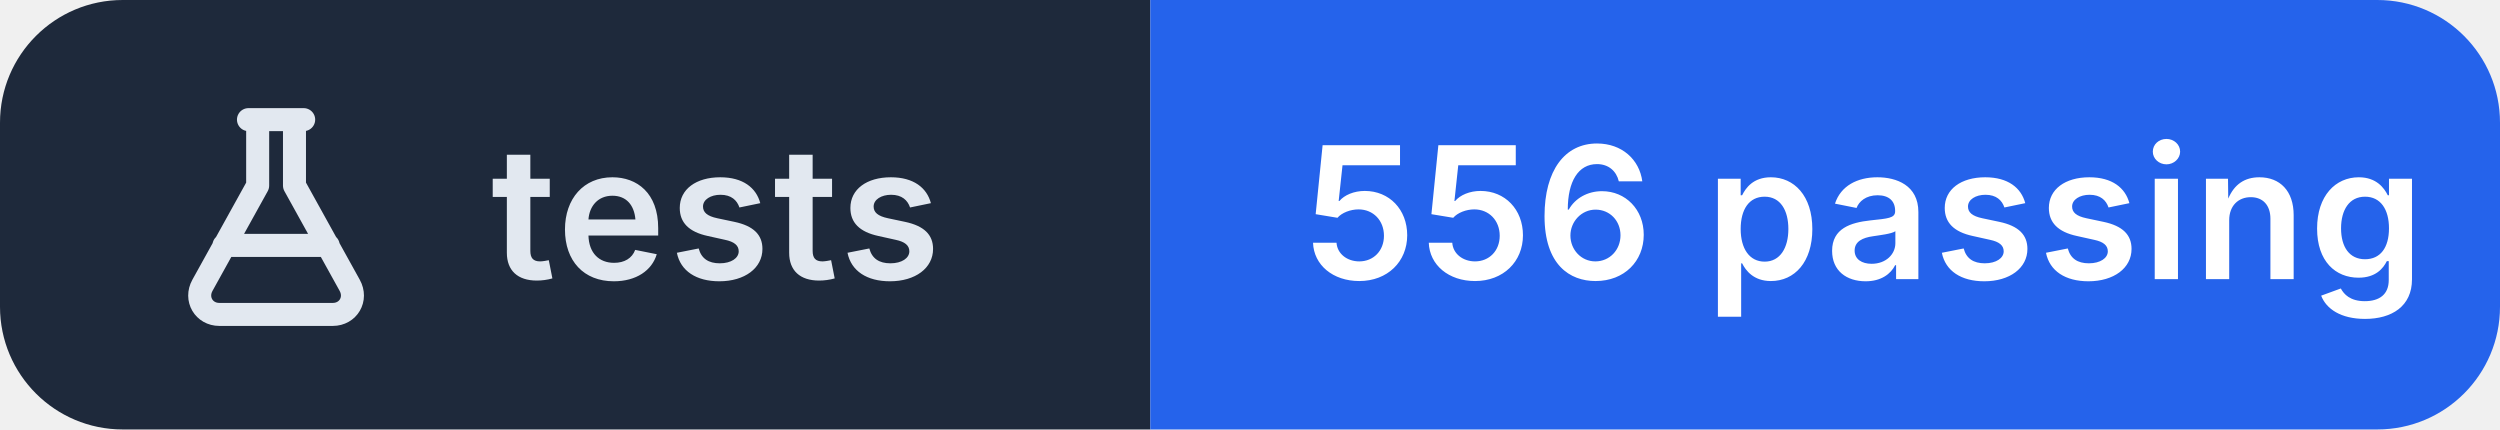
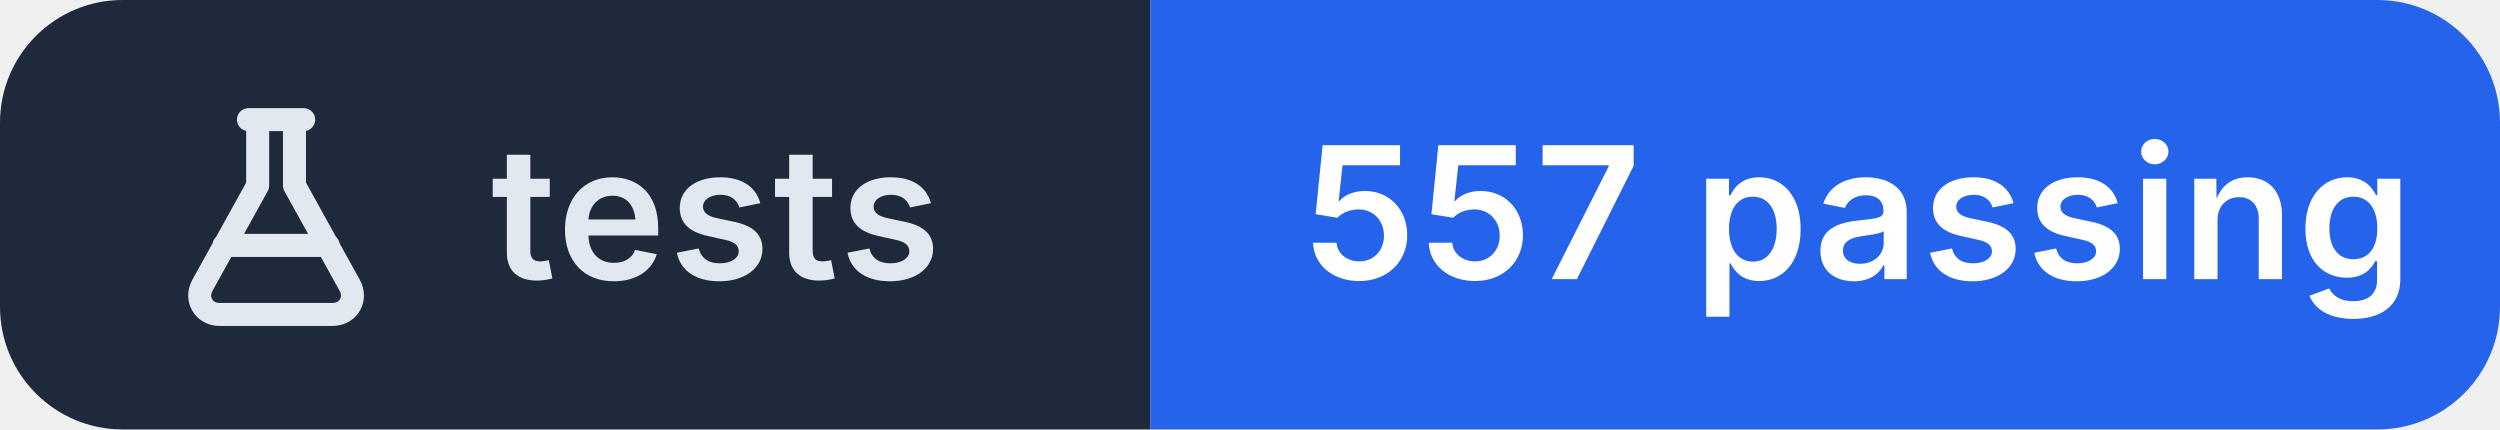
- <svg xmlns="http://www.w3.org/2000/svg" width="163" height="28" viewBox="0 0 163 28" role="img" aria-label="tests: 556 passing">
+ <svg xmlns="http://www.w3.org/2000/svg" width="163" height="28" viewBox="0 0 163 28" role="img" aria-label="tests: 557 passing">
  <clipPath id="r">
    <rect width="163" height="28" rx="8" />
  </clipPath>
  <g clip-path="url(#r)">
    <rect width="75" height="28" fill="#1e293b" />
    <rect x="75" width="88" height="28" fill="#2563eb" />
  </g>
  <g transform="translate(10 6.0)" fill="none" stroke="#e2e8f0" stroke-width="1.5" stroke-linecap="round" stroke-linejoin="round">
    <path d="M6.2 1.8h3.6 M6.8 1.8v4.3L3.2 12.6c-.5.9.1 1.9 1.1 1.9h7.4c1 0 1.6-1 1.1-1.9L9.2 6.1V1.8 M4.6 10h6.8" />
  </g>
  <g fill="#ffffff" font-family="Inter,'Segoe UI',Helvetica,Arial,sans-serif" font-size="12" font-weight="600" letter-spacing=".2">
    <text x="32" y="18.2" fill="#e2e8f0">tests</text>
-     <text x="85" y="18.2">556 passing</text>
+     <text x="85" y="18.2">557 passing</text>
  </g>
</svg>
